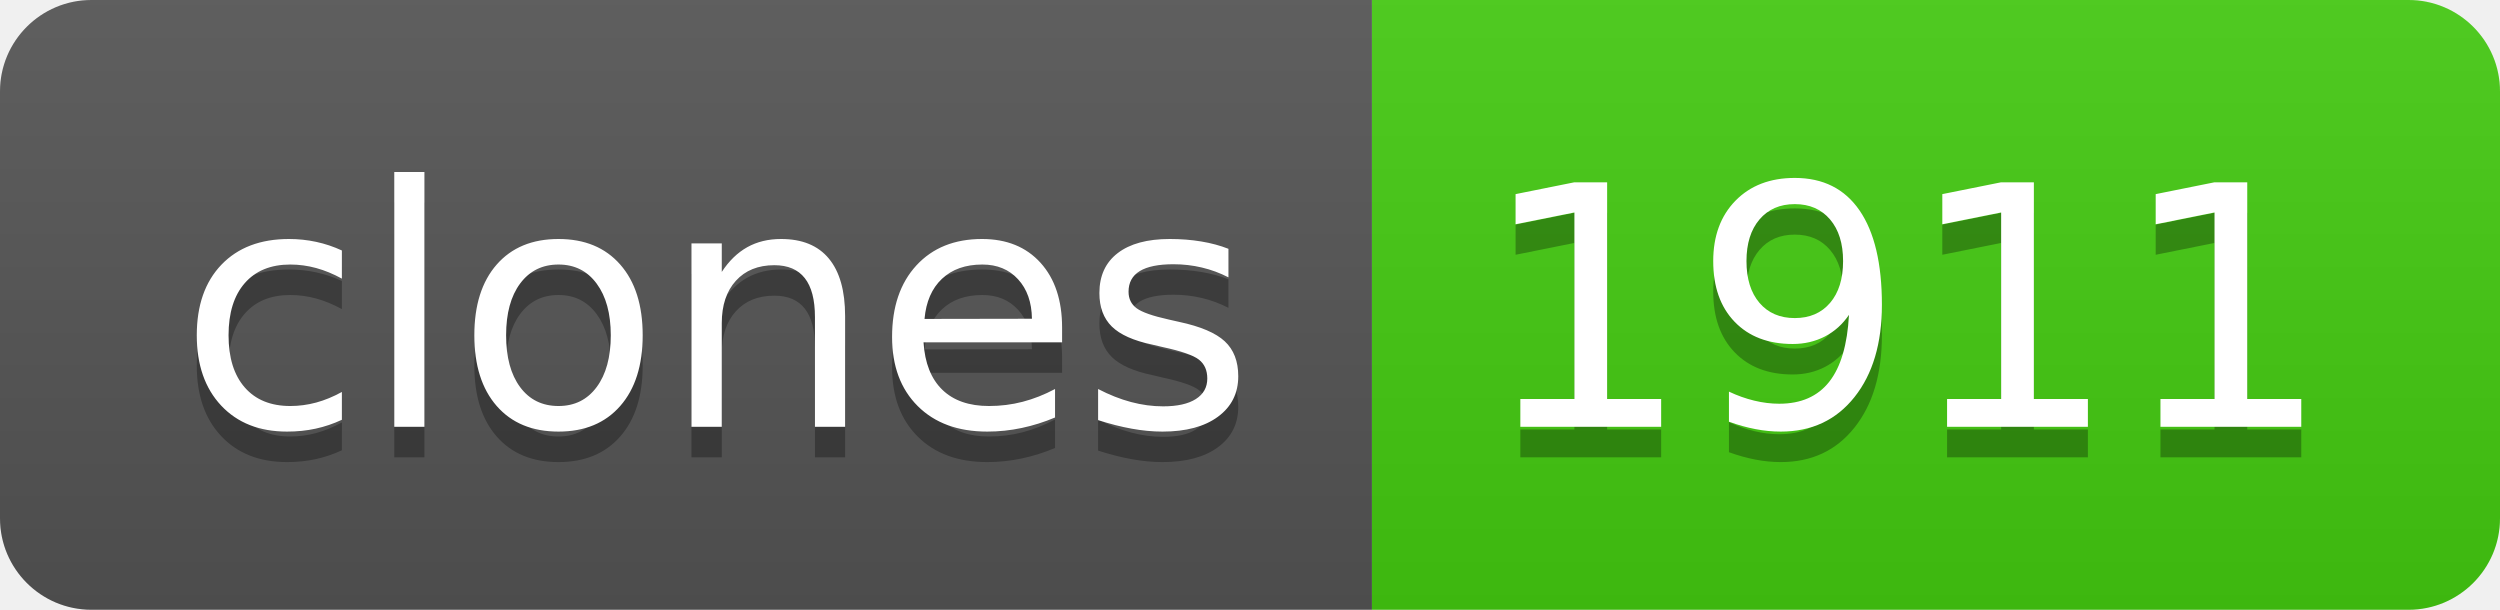
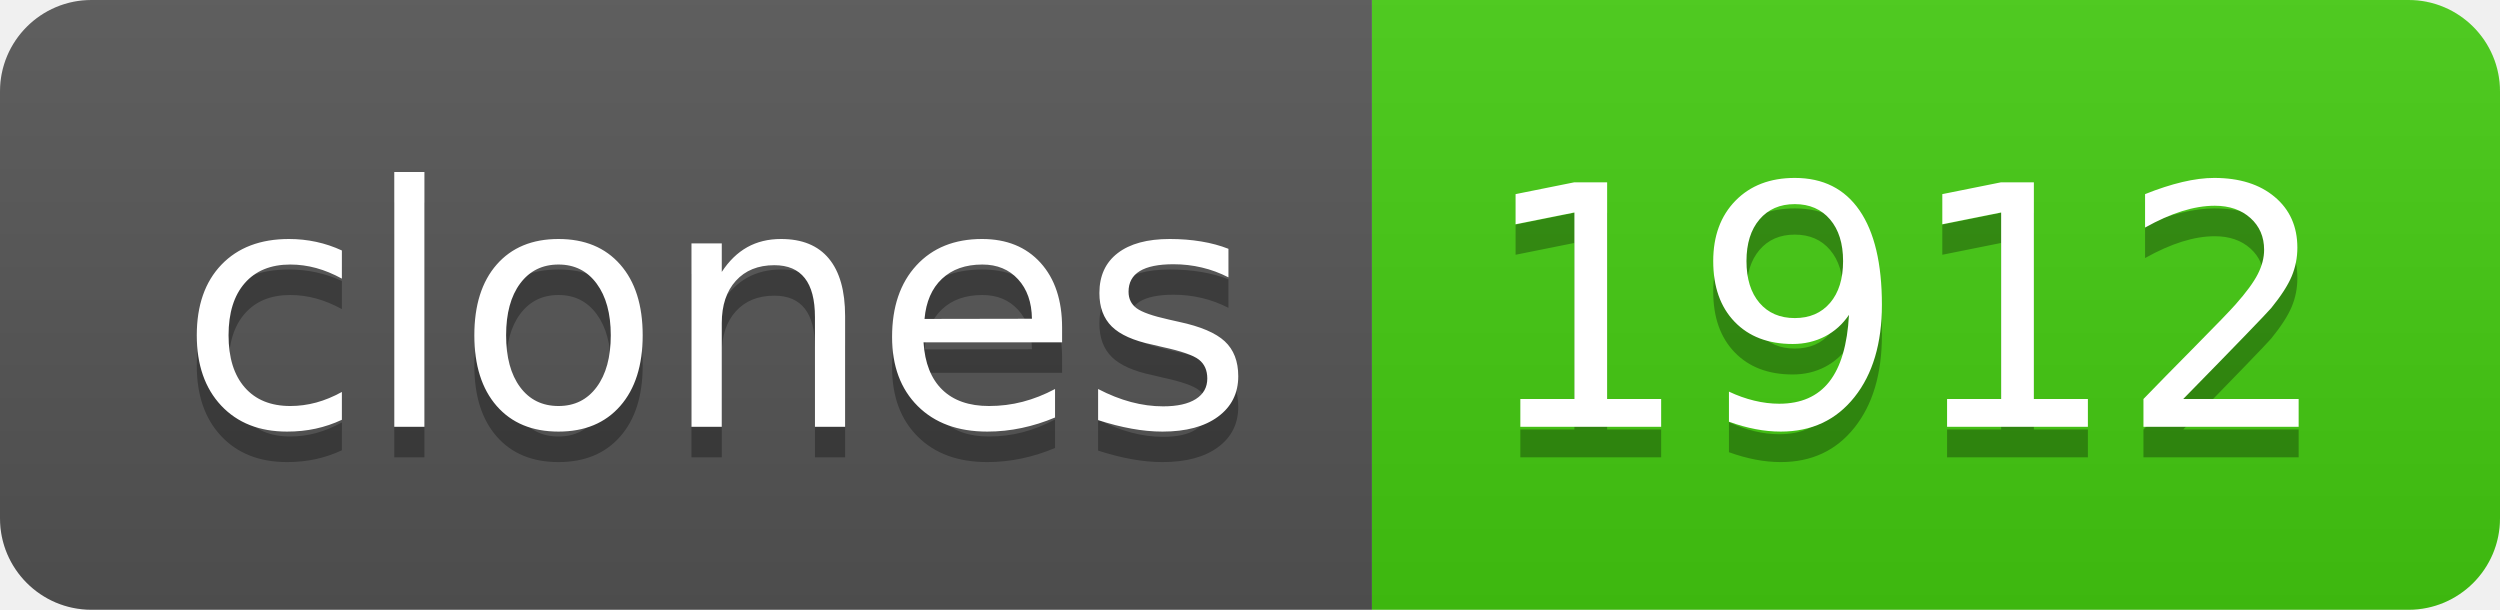
- <svg xmlns="http://www.w3.org/2000/svg" width="82" height="20" role="img" aria-label="clones: 1911">
+ <svg xmlns="http://www.w3.org/2000/svg" width="82" height="20" role="img" aria-label="clones: 1912">
  <linearGradient id="s" x2="0" y2="100%">
    <stop offset="0" stop-color="#bbb" stop-opacity=".1" />
    <stop offset="1" stop-opacity=".1" />
  </linearGradient>
  <clipPath id="r">
    <rect width="82" height="20" rx="3" fill="#fff" />
  </clipPath>
  <g clip-path="url(#r)">
    <rect width="45" height="20" fill="#555" />
    <rect x="45" width="37" height="20" fill="#4c1" />
    <rect width="82" height="20" fill="url(#s)" />
  </g>
  <g fill="#fff" text-anchor="middle" font-family="Verdana,Geneva,DejaVu Sans,sans-serif" text-rendering="geometricPrecision" font-size="110">
    <text aria-hidden="true" x="235" y="150" fill="#010101" fill-opacity=".3" transform="scale(.1)" textLength="350">clones</text>
    <text x="235" y="140" transform="scale(.1)" fill="#fff" textLength="350">clones</text>
-     <text aria-hidden="true" x="625" y="150" fill="#010101" fill-opacity=".3" transform="scale(.1)" textLength="270">1911</text>
-     <text x="625" y="140" transform="scale(.1)" fill="#fff" textLength="270">1911</text>
+     <text aria-hidden="true" x="625" y="150" fill="#010101" fill-opacity=".3" transform="scale(.1)" textLength="270">1912</text>
+     <text x="625" y="140" transform="scale(.1)" fill="#fff" textLength="270">1912</text>
  </g>
</svg>
